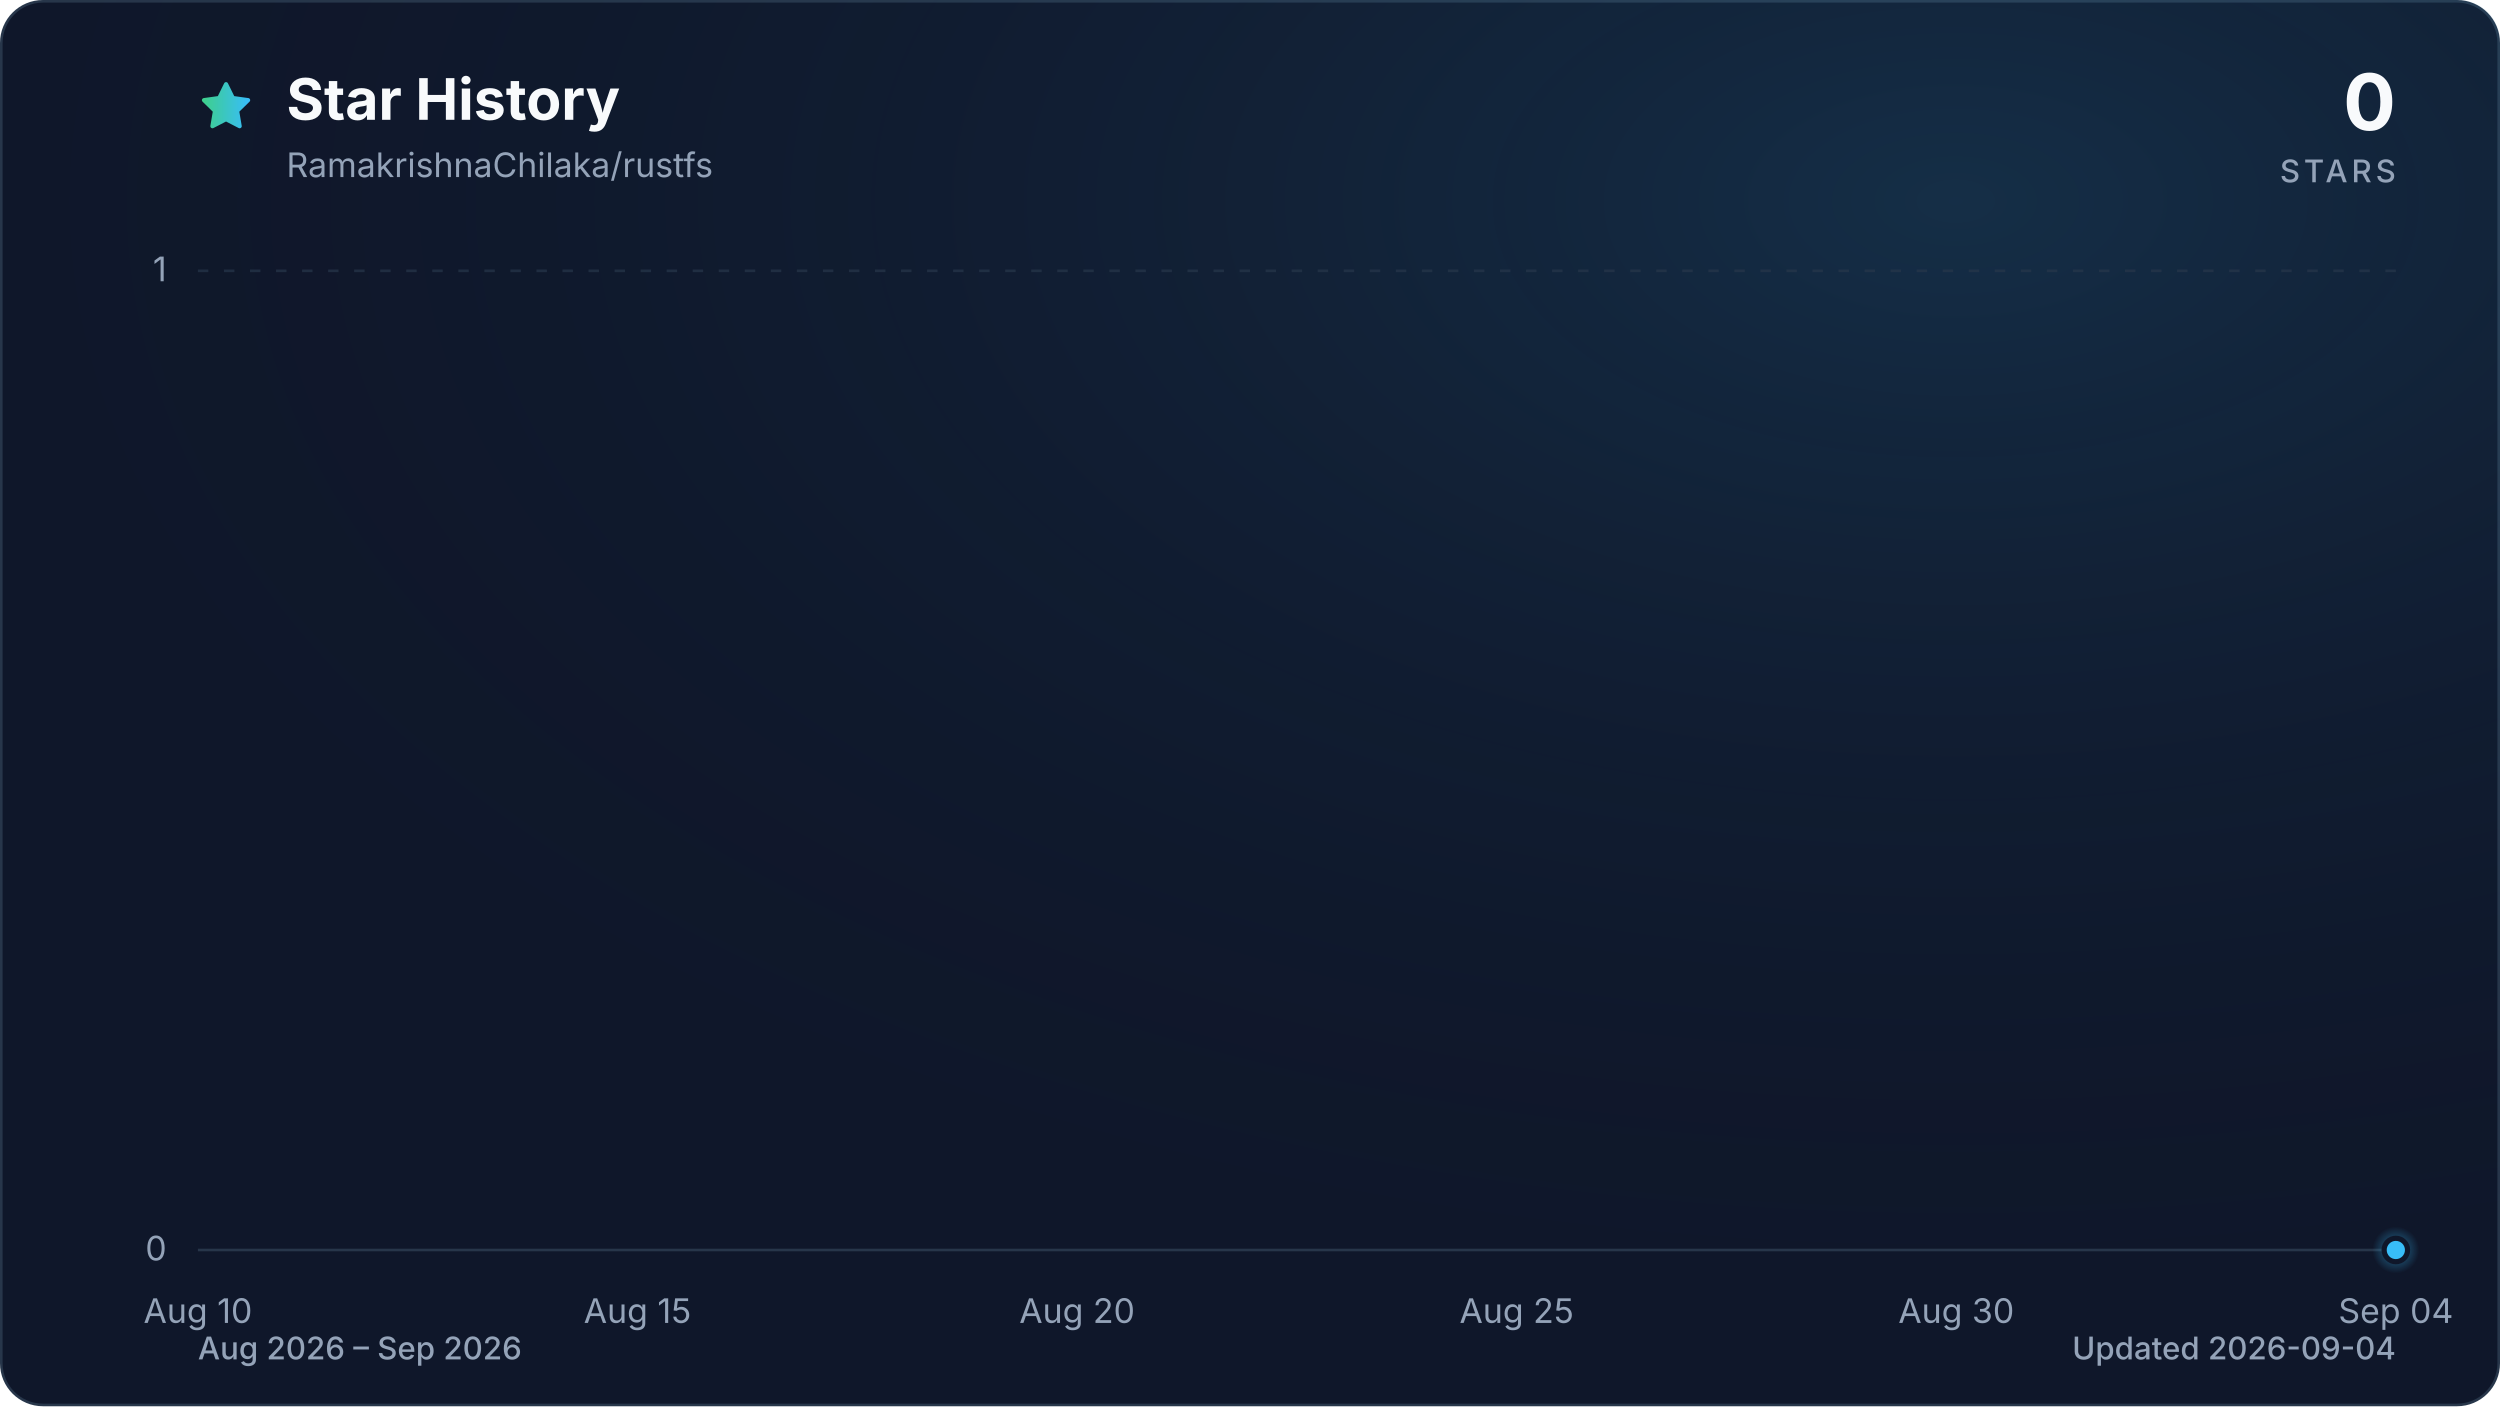
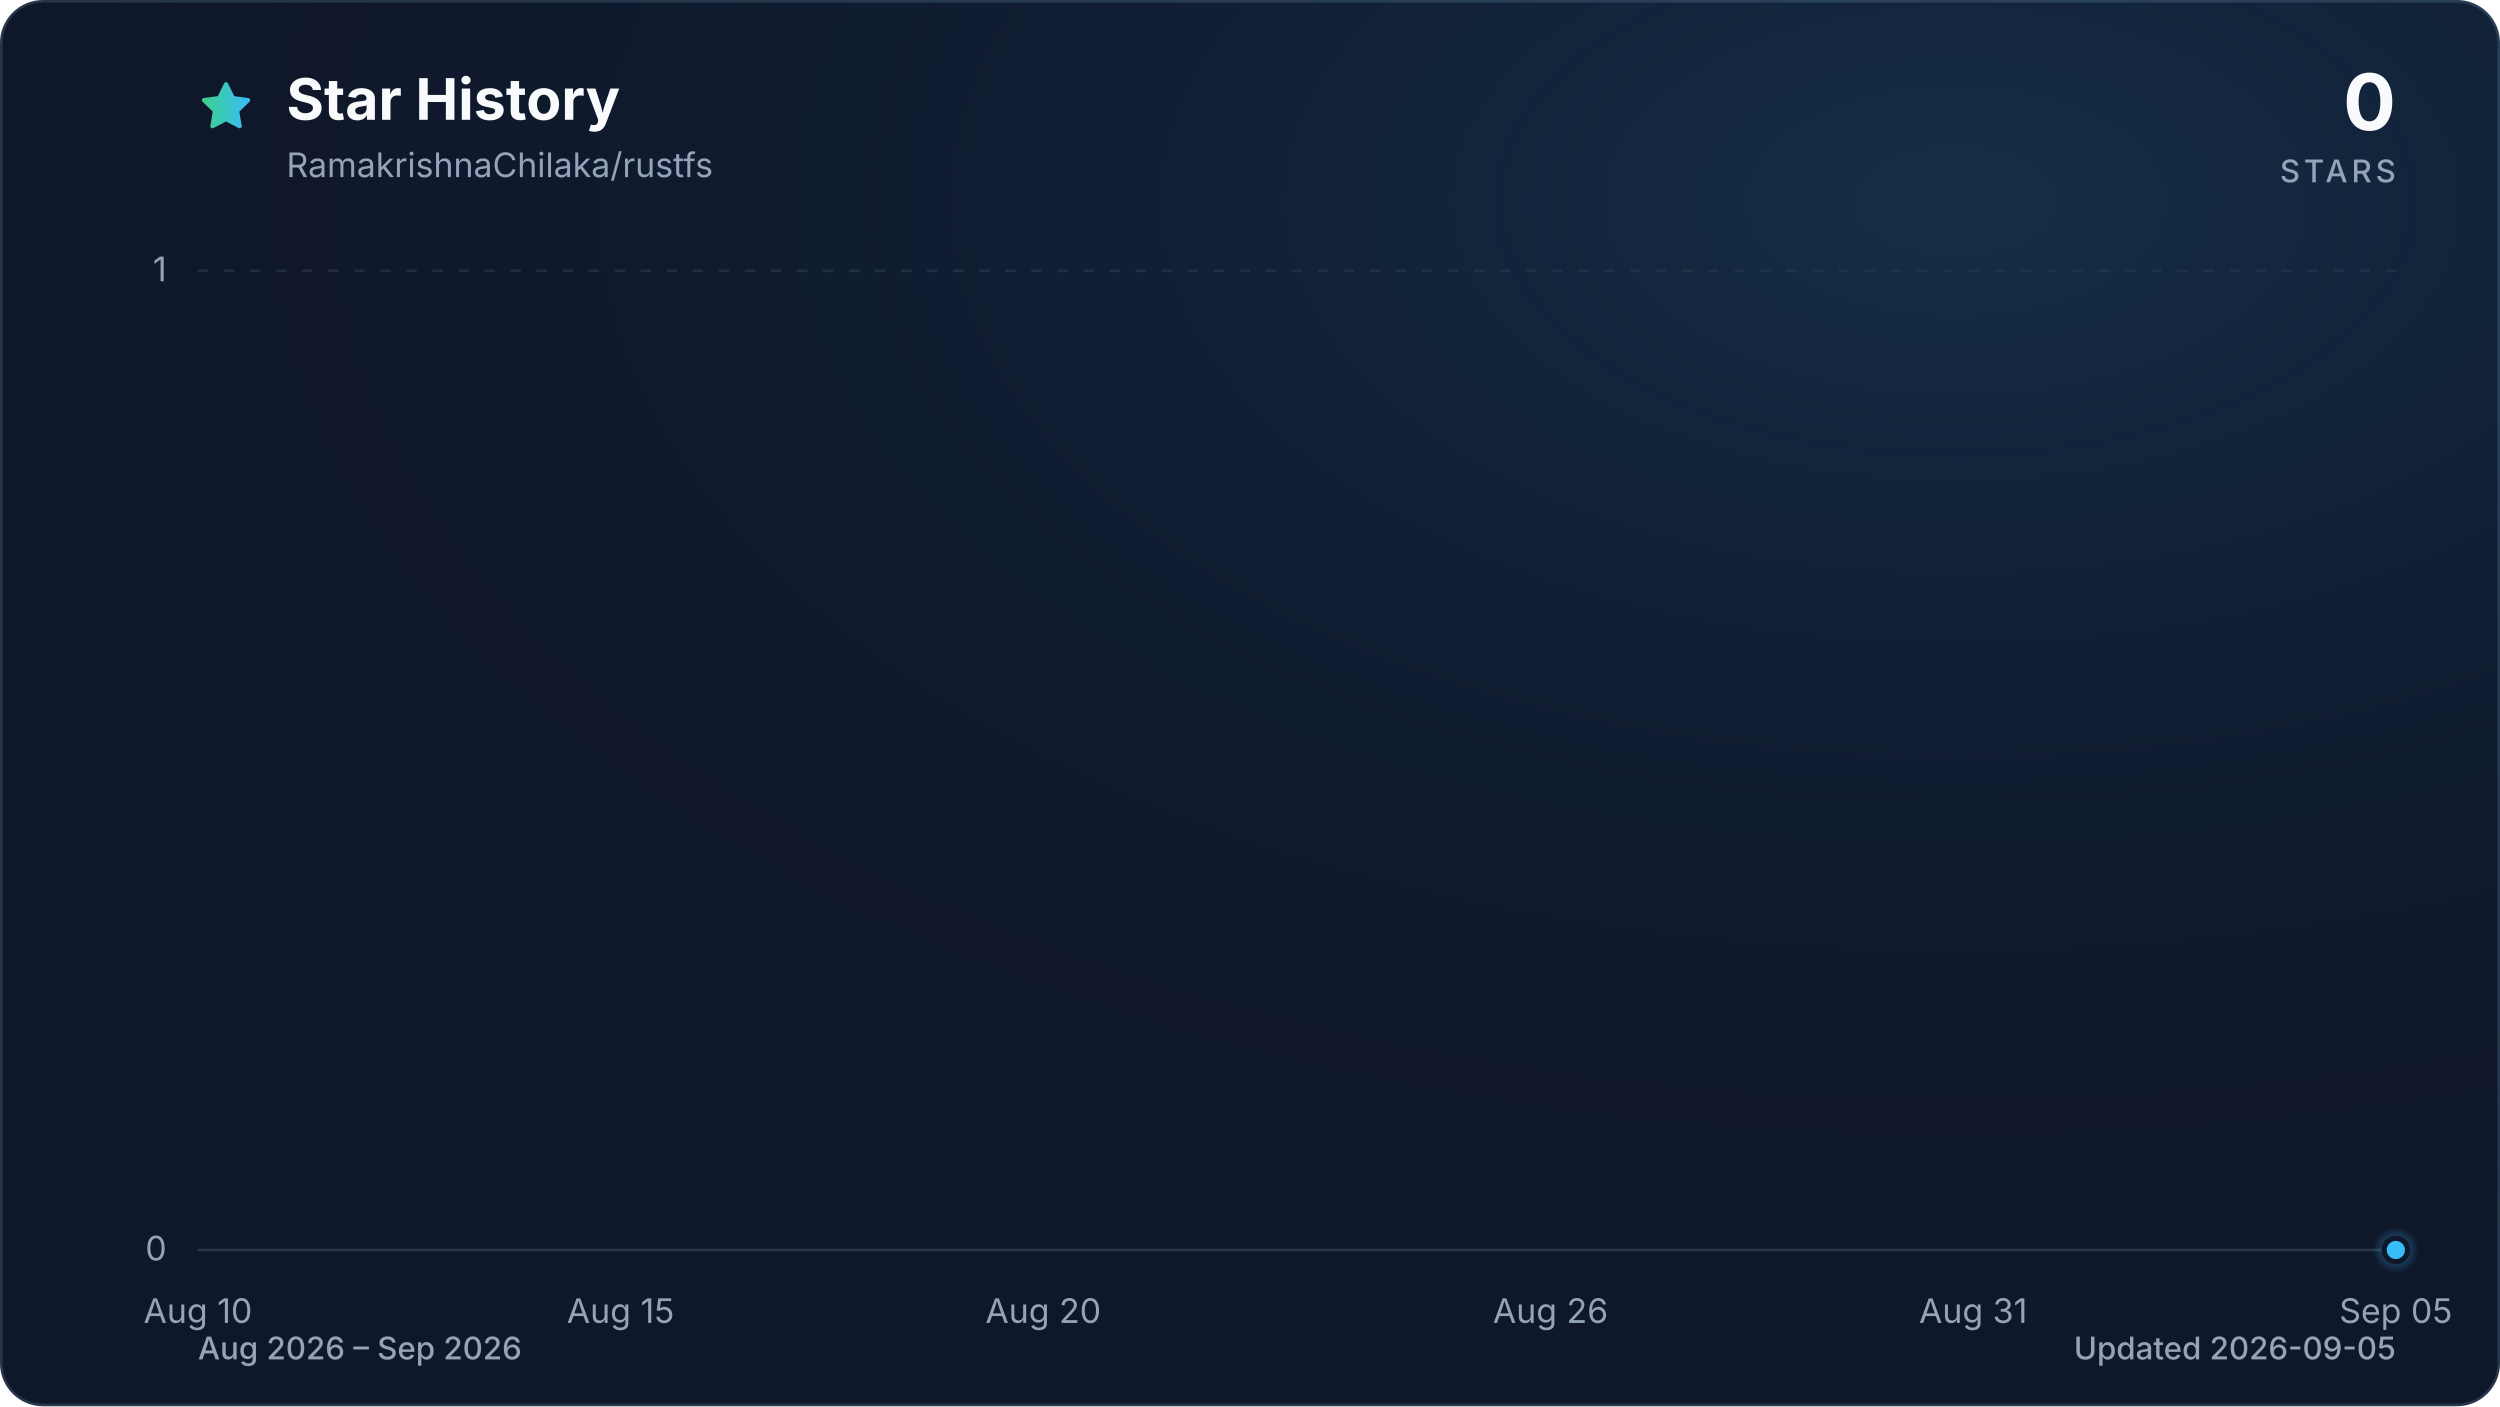
<svg xmlns="http://www.w3.org/2000/svg" viewBox="0 0 960 540" role="img" aria-labelledby="title description" data-style="gradient" data-variant="glow" data-animated="true">
  <defs>
    <linearGradient id="trend" x1="0" y1="0" x2="1" y2="0">
      <stop offset="0%" stop-color="#3ecf8e" />
      <stop offset="100%" stop-color="#38bdf8" />
    </linearGradient>
    <linearGradient id="area" x1="0" y1="0" x2="0" y2="1">
      <stop offset="0%" stop-color="#3ecf8e" stop-opacity="0.30" />
      <stop offset="55%" stop-color="#38bdf8" stop-opacity="0.10" />
      <stop offset="100%" stop-color="#38bdf8" stop-opacity="0.01" />
    </linearGradient>
    <radialGradient id="marker-halo" cx="50%" cy="50%" r="50%">
      <stop offset="0%" stop-color="#38bdf8" stop-opacity="0.55" />
      <stop offset="100%" stop-color="#38bdf8" stop-opacity="0" />
    </radialGradient>
    <radialGradient id="surface-glow" cx="78%" cy="14%" r="80%">
      <stop offset="0%" stop-color="#38bdf8" stop-opacity="0.14" />
      <stop offset="100%" stop-color="#0f172a" stop-opacity="0" />
    </radialGradient>
    <filter id="trend-glow" x="-20%" y="-20%" width="140%" height="140%">
      <feGaussianBlur stdDeviation="7" />
    </filter>
  </defs>
  <style>
.trend-enter{transform-box:fill-box;transform-origin:center;animation:trend-enter 520ms cubic-bezier(0.16,1,0.3,1)}
.marker-enter{transform-box:fill-box;transform-origin:center;animation:marker-enter 320ms cubic-bezier(0.16,1,0.3,1) 200ms both}
.marker-pulse{transform-box:fill-box;transform-origin:center;animation:marker-pulse 2.6s ease-out infinite}
@keyframes trend-enter{from{opacity:.35;transform:translateY(10px)}to{opacity:1;transform:translateY(0)}}
@keyframes marker-enter{from{opacity:0;transform:scale(.4)}to{opacity:1;transform:scale(1)}}
@keyframes marker-pulse{0%{opacity:.5;transform:scale(.7)}70%,100%{opacity:0;transform:scale(2.1)}}
@media (prefers-reduced-motion:reduce){.trend-enter,.marker-enter,.marker-pulse{animation:none!important}}
@media (prefers-reduced-motion:reduce){.marker-pulse{opacity:0}}
</style>
  <rect x="0.5" y="0.5" width="959" height="539" fill="#0f172a" stroke="#27364a" stroke-width="1" rx="16" />
  <rect width="960" height="540" fill="url(#surface-glow)" rx="16" />
  <path d="M12 2.6l2.9 5.9 6.5.9-4.7 4.6 1.1 6.5-5.8-3-5.8 3 1.1-6.5-4.7-4.6 6.5-.9L12 2.6Z" transform="translate(76 30) scale(.9)" fill="url(#trend)" stroke="url(#trend)" stroke-width="1.8" stroke-linejoin="round" aria-hidden="true" />
  <text x="110" y="46" fill="#f8fafc" font-family="ui-sans-serif, system-ui, -apple-system, BlinkMacSystemFont, 'Segoe UI', sans-serif" font-size="22" font-weight="700">Star History</text>
  <text x="110" y="68" fill="#94a3b8" font-family="ui-sans-serif, system-ui, -apple-system, BlinkMacSystemFont, 'Segoe UI', sans-serif" font-size="13">RamakrishnaChilaka/rustfs</text>
  <text x="920" y="50" fill="#f8fafc" font-family="ui-sans-serif, system-ui, -apple-system, BlinkMacSystemFont, 'Segoe UI', sans-serif" font-size="30" font-weight="700" text-anchor="end">0</text>
  <text x="920" y="70" fill="#94a3b8" font-family="ui-sans-serif, system-ui, -apple-system, BlinkMacSystemFont, 'Segoe UI', sans-serif" font-size="12" font-weight="500" letter-spacing="1.5" text-anchor="end">STARS</text>
  <line x1="76" y1="480.0" x2="920" y2="480.0" stroke="#27364a" stroke-width="1" stroke-dasharray="0" opacity="1" />
  <text x="64" y="484.0" fill="#94a3b8" font-family="ui-sans-serif, system-ui, -apple-system, BlinkMacSystemFont, 'Segoe UI', sans-serif" font-size="13" text-anchor="end">0</text>
  <line x1="76" y1="104.0" x2="920" y2="104.0" stroke="#27364a" stroke-width="1" stroke-dasharray="4 6" opacity="0.7" />
  <text x="64" y="108.0" fill="#94a3b8" font-family="ui-sans-serif, system-ui, -apple-system, BlinkMacSystemFont, 'Segoe UI', sans-serif" font-size="13" text-anchor="end">1</text>
  <text x="76.0" y="508" fill="#94a3b8" font-family="ui-sans-serif, system-ui, -apple-system, BlinkMacSystemFont, 'Segoe UI', sans-serif" font-size="13" text-anchor="middle">Aug 10</text>
-   <text x="244.8" y="508" fill="#94a3b8" font-family="ui-sans-serif, system-ui, -apple-system, BlinkMacSystemFont, 'Segoe UI', sans-serif" font-size="13" text-anchor="middle">Aug 15</text>
-   <text x="413.6" y="508" fill="#94a3b8" font-family="ui-sans-serif, system-ui, -apple-system, BlinkMacSystemFont, 'Segoe UI', sans-serif" font-size="13" text-anchor="middle">Aug 20</text>
-   <text x="582.4" y="508" fill="#94a3b8" font-family="ui-sans-serif, system-ui, -apple-system, BlinkMacSystemFont, 'Segoe UI', sans-serif" font-size="13" text-anchor="middle">Aug 25</text>
-   <text x="751.2" y="508" fill="#94a3b8" font-family="ui-sans-serif, system-ui, -apple-system, BlinkMacSystemFont, 'Segoe UI', sans-serif" font-size="13" text-anchor="middle">Aug 30</text>
-   <text x="920.0" y="508" fill="#94a3b8" font-family="ui-sans-serif, system-ui, -apple-system, BlinkMacSystemFont, 'Segoe UI', sans-serif" font-size="13" text-anchor="middle">Sep 04</text>
+   <text x="238.3" y="508" fill="#94a3b8" font-family="ui-sans-serif, system-ui, -apple-system, BlinkMacSystemFont, 'Segoe UI', sans-serif" font-size="13" text-anchor="middle">Aug 15</text>
+   <text x="400.6" y="508" fill="#94a3b8" font-family="ui-sans-serif, system-ui, -apple-system, BlinkMacSystemFont, 'Segoe UI', sans-serif" font-size="13" text-anchor="middle">Aug 20</text>
+   <text x="595.4" y="508" fill="#94a3b8" font-family="ui-sans-serif, system-ui, -apple-system, BlinkMacSystemFont, 'Segoe UI', sans-serif" font-size="13" text-anchor="middle">Aug 26</text>
+   <text x="757.7" y="508" fill="#94a3b8" font-family="ui-sans-serif, system-ui, -apple-system, BlinkMacSystemFont, 'Segoe UI', sans-serif" font-size="13" text-anchor="middle">Aug 31</text>
+   <text x="920.0" y="508" fill="#94a3b8" font-family="ui-sans-serif, system-ui, -apple-system, BlinkMacSystemFont, 'Segoe UI', sans-serif" font-size="13" text-anchor="middle">Sep 05</text>
  <g class="trend-enter">
-     <path d="M 76.0 480.0 C 87.3 480.0, 98.5 480.0, 109.8 480.0 C 121.0 480.0, 132.3 480.0, 143.5 480.0 C 154.8 480.0, 166.0 480.0, 177.3 480.0 C 188.5 480.0, 199.8 480.0, 211.0 480.0 C 222.3 480.0, 233.5 480.0, 244.8 480.0 C 256.1 480.0, 267.3 480.0, 278.6 480.0 C 289.8 480.0, 301.1 480.0, 312.3 480.0 C 323.6 480.0, 334.8 480.0, 346.1 480.0 C 357.3 480.0, 368.6 480.0, 379.8 480.0 C 391.1 480.0, 402.3 480.0, 413.6 480.0 C 424.9 480.0, 436.1 480.0, 447.4 480.0 C 458.6 480.0, 469.9 480.0, 481.1 480.0 C 492.4 480.0, 503.6 480.0, 514.9 480.0 C 526.1 480.0, 537.4 480.0, 548.6 480.0 C 559.9 480.0, 571.1 480.0, 582.4 480.0 C 593.7 480.0, 604.9 480.0, 616.2 480.0 C 627.4 480.0, 638.7 480.0, 649.9 480.0 C 661.2 480.0, 672.4 480.0, 683.7 480.0 C 694.9 480.0, 706.2 480.0, 717.4 480.0 C 728.7 480.0, 739.9 480.0, 751.2 480.0 C 762.5 480.0, 773.7 480.0, 785.0 480.0 C 796.2 480.0, 807.5 480.0, 818.7 480.0 C 830.0 480.0, 841.2 480.0, 852.5 480.0 C 863.7 480.0, 875.0 480.0, 886.2 480.0 C 897.5 480.0, 908.7 480.0, 920.0 480.0 L 920.0 480.0 L 76.0 480.0 Z" fill="url(#area)" />
-     <path d="M 76.0 480.0 C 87.3 480.0, 98.5 480.0, 109.8 480.0 C 121.0 480.0, 132.3 480.0, 143.5 480.0 C 154.8 480.0, 166.0 480.0, 177.3 480.0 C 188.5 480.0, 199.8 480.0, 211.0 480.0 C 222.3 480.0, 233.5 480.0, 244.8 480.0 C 256.1 480.0, 267.3 480.0, 278.6 480.0 C 289.8 480.0, 301.1 480.0, 312.3 480.0 C 323.6 480.0, 334.8 480.0, 346.1 480.0 C 357.3 480.0, 368.6 480.0, 379.8 480.0 C 391.1 480.0, 402.3 480.0, 413.6 480.0 C 424.9 480.0, 436.1 480.0, 447.4 480.0 C 458.6 480.0, 469.9 480.0, 481.1 480.0 C 492.4 480.0, 503.6 480.0, 514.9 480.0 C 526.1 480.0, 537.4 480.0, 548.6 480.0 C 559.9 480.0, 571.1 480.0, 582.4 480.0 C 593.7 480.0, 604.9 480.0, 616.2 480.0 C 627.4 480.0, 638.7 480.0, 649.9 480.0 C 661.2 480.0, 672.4 480.0, 683.7 480.0 C 694.9 480.0, 706.2 480.0, 717.4 480.0 C 728.7 480.0, 739.9 480.0, 751.2 480.0 C 762.5 480.0, 773.7 480.0, 785.0 480.0 C 796.2 480.0, 807.5 480.0, 818.7 480.0 C 830.0 480.0, 841.2 480.0, 852.5 480.0 C 863.7 480.0, 875.0 480.0, 886.2 480.0 C 897.5 480.0, 908.7 480.0, 920.0 480.0" fill="none" stroke="url(#trend)" stroke-width="12" stroke-linecap="round" stroke-linejoin="round" opacity="0.16" filter="url(#trend-glow)" />
-     <path d="M 76.0 480.0 C 87.3 480.0, 98.5 480.0, 109.8 480.0 C 121.0 480.0, 132.3 480.0, 143.5 480.0 C 154.8 480.0, 166.0 480.0, 177.3 480.0 C 188.5 480.0, 199.8 480.0, 211.0 480.0 C 222.3 480.0, 233.5 480.0, 244.8 480.0 C 256.1 480.0, 267.3 480.0, 278.6 480.0 C 289.8 480.0, 301.1 480.0, 312.3 480.0 C 323.6 480.0, 334.8 480.0, 346.1 480.0 C 357.3 480.0, 368.6 480.0, 379.8 480.0 C 391.1 480.0, 402.3 480.0, 413.6 480.0 C 424.9 480.0, 436.1 480.0, 447.4 480.0 C 458.6 480.0, 469.9 480.0, 481.1 480.0 C 492.4 480.0, 503.6 480.0, 514.9 480.0 C 526.1 480.0, 537.4 480.0, 548.6 480.0 C 559.9 480.0, 571.1 480.0, 582.4 480.0 C 593.7 480.0, 604.9 480.0, 616.2 480.0 C 627.4 480.0, 638.7 480.0, 649.9 480.0 C 661.2 480.0, 672.4 480.0, 683.7 480.0 C 694.9 480.0, 706.2 480.0, 717.4 480.0 C 728.7 480.0, 739.9 480.0, 751.2 480.0 C 762.5 480.0, 773.7 480.0, 785.0 480.0 C 796.2 480.0, 807.5 480.0, 818.7 480.0 C 830.0 480.0, 841.2 480.0, 852.5 480.0 C 863.7 480.0, 875.0 480.0, 886.2 480.0 C 897.5 480.0, 908.7 480.0, 920.0 480.0" fill="none" stroke="url(#trend)" stroke-width="3" stroke-linecap="round" stroke-linejoin="round" />
+     <path d="M 76.0 480.0 C 86.8 480.0, 97.6 480.0, 108.5 480.0 C 119.3 480.0, 130.1 480.0, 140.9 480.0 C 151.7 480.0, 162.6 480.0, 173.4 480.0 C 184.2 480.0, 195.0 480.0, 205.8 480.0 C 216.7 480.0, 227.5 480.0, 238.3 480.0 C 249.1 480.0, 259.9 480.0, 270.8 480.0 C 281.6 480.0, 292.4 480.0, 303.2 480.0 C 314.1 480.0, 324.9 480.0, 335.7 480.0 C 346.5 480.0, 357.3 480.0, 368.2 480.0 C 379.0 480.0, 389.8 480.0, 400.6 480.0 C 411.4 480.0, 422.3 480.0, 433.1 480.0 C 443.9 480.0, 454.7 480.0, 465.5 480.0 C 476.4 480.0, 487.2 480.0, 498.0 480.0 C 508.8 480.0, 519.6 480.0, 530.5 480.0 C 541.3 480.0, 552.1 480.0, 562.9 480.0 C 573.7 480.0, 584.6 480.0, 595.4 480.0 C 606.2 480.0, 617.0 480.0, 627.8 480.0 C 638.7 480.0, 649.5 480.0, 660.3 480.0 C 671.1 480.0, 681.9 480.0, 692.8 480.0 C 703.6 480.0, 714.4 480.0, 725.2 480.0 C 736.1 480.0, 746.9 480.0, 757.7 480.0 C 768.5 480.0, 779.3 480.0, 790.2 480.0 C 801.0 480.0, 811.8 480.0, 822.6 480.0 C 833.4 480.0, 844.3 480.0, 855.1 480.0 C 865.9 480.0, 876.7 480.0, 887.5 480.0 C 898.4 480.0, 909.2 480.0, 920.0 480.0 L 920.0 480.0 L 76.0 480.0 Z" fill="url(#area)" />
+     <path d="M 76.0 480.0 C 86.8 480.0, 97.6 480.0, 108.5 480.0 C 119.3 480.0, 130.1 480.0, 140.9 480.0 C 151.7 480.0, 162.6 480.0, 173.4 480.0 C 184.2 480.0, 195.0 480.0, 205.8 480.0 C 216.7 480.0, 227.5 480.0, 238.3 480.0 C 249.1 480.0, 259.9 480.0, 270.8 480.0 C 281.6 480.0, 292.4 480.0, 303.2 480.0 C 314.1 480.0, 324.9 480.0, 335.7 480.0 C 346.5 480.0, 357.3 480.0, 368.2 480.0 C 379.0 480.0, 389.8 480.0, 400.6 480.0 C 411.4 480.0, 422.3 480.0, 433.1 480.0 C 443.9 480.0, 454.7 480.0, 465.5 480.0 C 476.4 480.0, 487.2 480.0, 498.0 480.0 C 508.8 480.0, 519.6 480.0, 530.5 480.0 C 541.3 480.0, 552.1 480.0, 562.9 480.0 C 573.7 480.0, 584.6 480.0, 595.4 480.0 C 606.2 480.0, 617.0 480.0, 627.8 480.0 C 638.7 480.0, 649.5 480.0, 660.3 480.0 C 671.1 480.0, 681.9 480.0, 692.8 480.0 C 703.6 480.0, 714.4 480.0, 725.2 480.0 C 736.1 480.0, 746.9 480.0, 757.7 480.0 C 768.5 480.0, 779.3 480.0, 790.2 480.0 C 801.0 480.0, 811.8 480.0, 822.6 480.0 C 833.4 480.0, 844.3 480.0, 855.1 480.0 C 865.9 480.0, 876.7 480.0, 887.5 480.0 C 898.4 480.0, 909.2 480.0, 920.0 480.0" fill="none" stroke="url(#trend)" stroke-width="12" stroke-linecap="round" stroke-linejoin="round" opacity="0.16" filter="url(#trend-glow)" />
+     <path d="M 76.0 480.0 C 86.8 480.0, 97.6 480.0, 108.5 480.0 C 119.3 480.0, 130.1 480.0, 140.9 480.0 C 151.7 480.0, 162.6 480.0, 173.4 480.0 C 184.2 480.0, 195.0 480.0, 205.8 480.0 C 216.7 480.0, 227.5 480.0, 238.3 480.0 C 249.1 480.0, 259.9 480.0, 270.8 480.0 C 281.6 480.0, 292.4 480.0, 303.2 480.0 C 314.1 480.0, 324.9 480.0, 335.7 480.0 C 346.5 480.0, 357.3 480.0, 368.2 480.0 C 379.0 480.0, 389.8 480.0, 400.6 480.0 C 411.4 480.0, 422.3 480.0, 433.1 480.0 C 443.9 480.0, 454.7 480.0, 465.5 480.0 C 476.4 480.0, 487.2 480.0, 498.0 480.0 C 508.8 480.0, 519.6 480.0, 530.5 480.0 C 541.3 480.0, 552.1 480.0, 562.9 480.0 C 573.7 480.0, 584.6 480.0, 595.4 480.0 C 606.2 480.0, 617.0 480.0, 627.8 480.0 C 638.7 480.0, 649.5 480.0, 660.3 480.0 C 671.1 480.0, 681.9 480.0, 692.8 480.0 C 703.6 480.0, 714.4 480.0, 725.2 480.0 C 736.1 480.0, 746.9 480.0, 757.7 480.0 C 768.5 480.0, 779.3 480.0, 790.2 480.0 C 801.0 480.0, 811.8 480.0, 822.6 480.0 C 833.4 480.0, 844.3 480.0, 855.1 480.0 C 865.9 480.0, 876.7 480.0, 887.5 480.0 C 898.4 480.0, 909.2 480.0, 920.0 480.0" fill="none" stroke="url(#trend)" stroke-width="3" stroke-linecap="round" stroke-linejoin="round" />
  </g>
  <g class="marker-enter">
    <circle class="marker-pulse" cx="920.0" cy="480.0" r="9" fill="url(#marker-halo)" />
    <circle cx="920.0" cy="480.0" r="4.5" fill="#38bdf8" stroke="#0f172a" stroke-width="2" />
  </g>
  <text x="76" y="522" fill="#94a3b8" font-family="ui-sans-serif, system-ui, -apple-system, BlinkMacSystemFont, 'Segoe UI', sans-serif" font-size="12" font-weight="500">Aug 2026 – Sep 2026</text>
-   <text x="920" y="522" fill="#94a3b8" font-family="ui-sans-serif, system-ui, -apple-system, BlinkMacSystemFont, 'Segoe UI', sans-serif" font-size="12" font-weight="500" text-anchor="end">Updated 2026-09-04</text>
+   <text x="920" y="522" fill="#94a3b8" font-family="ui-sans-serif, system-ui, -apple-system, BlinkMacSystemFont, 'Segoe UI', sans-serif" font-size="12" font-weight="500" text-anchor="end">Updated 2026-09-05</text>
</svg>
